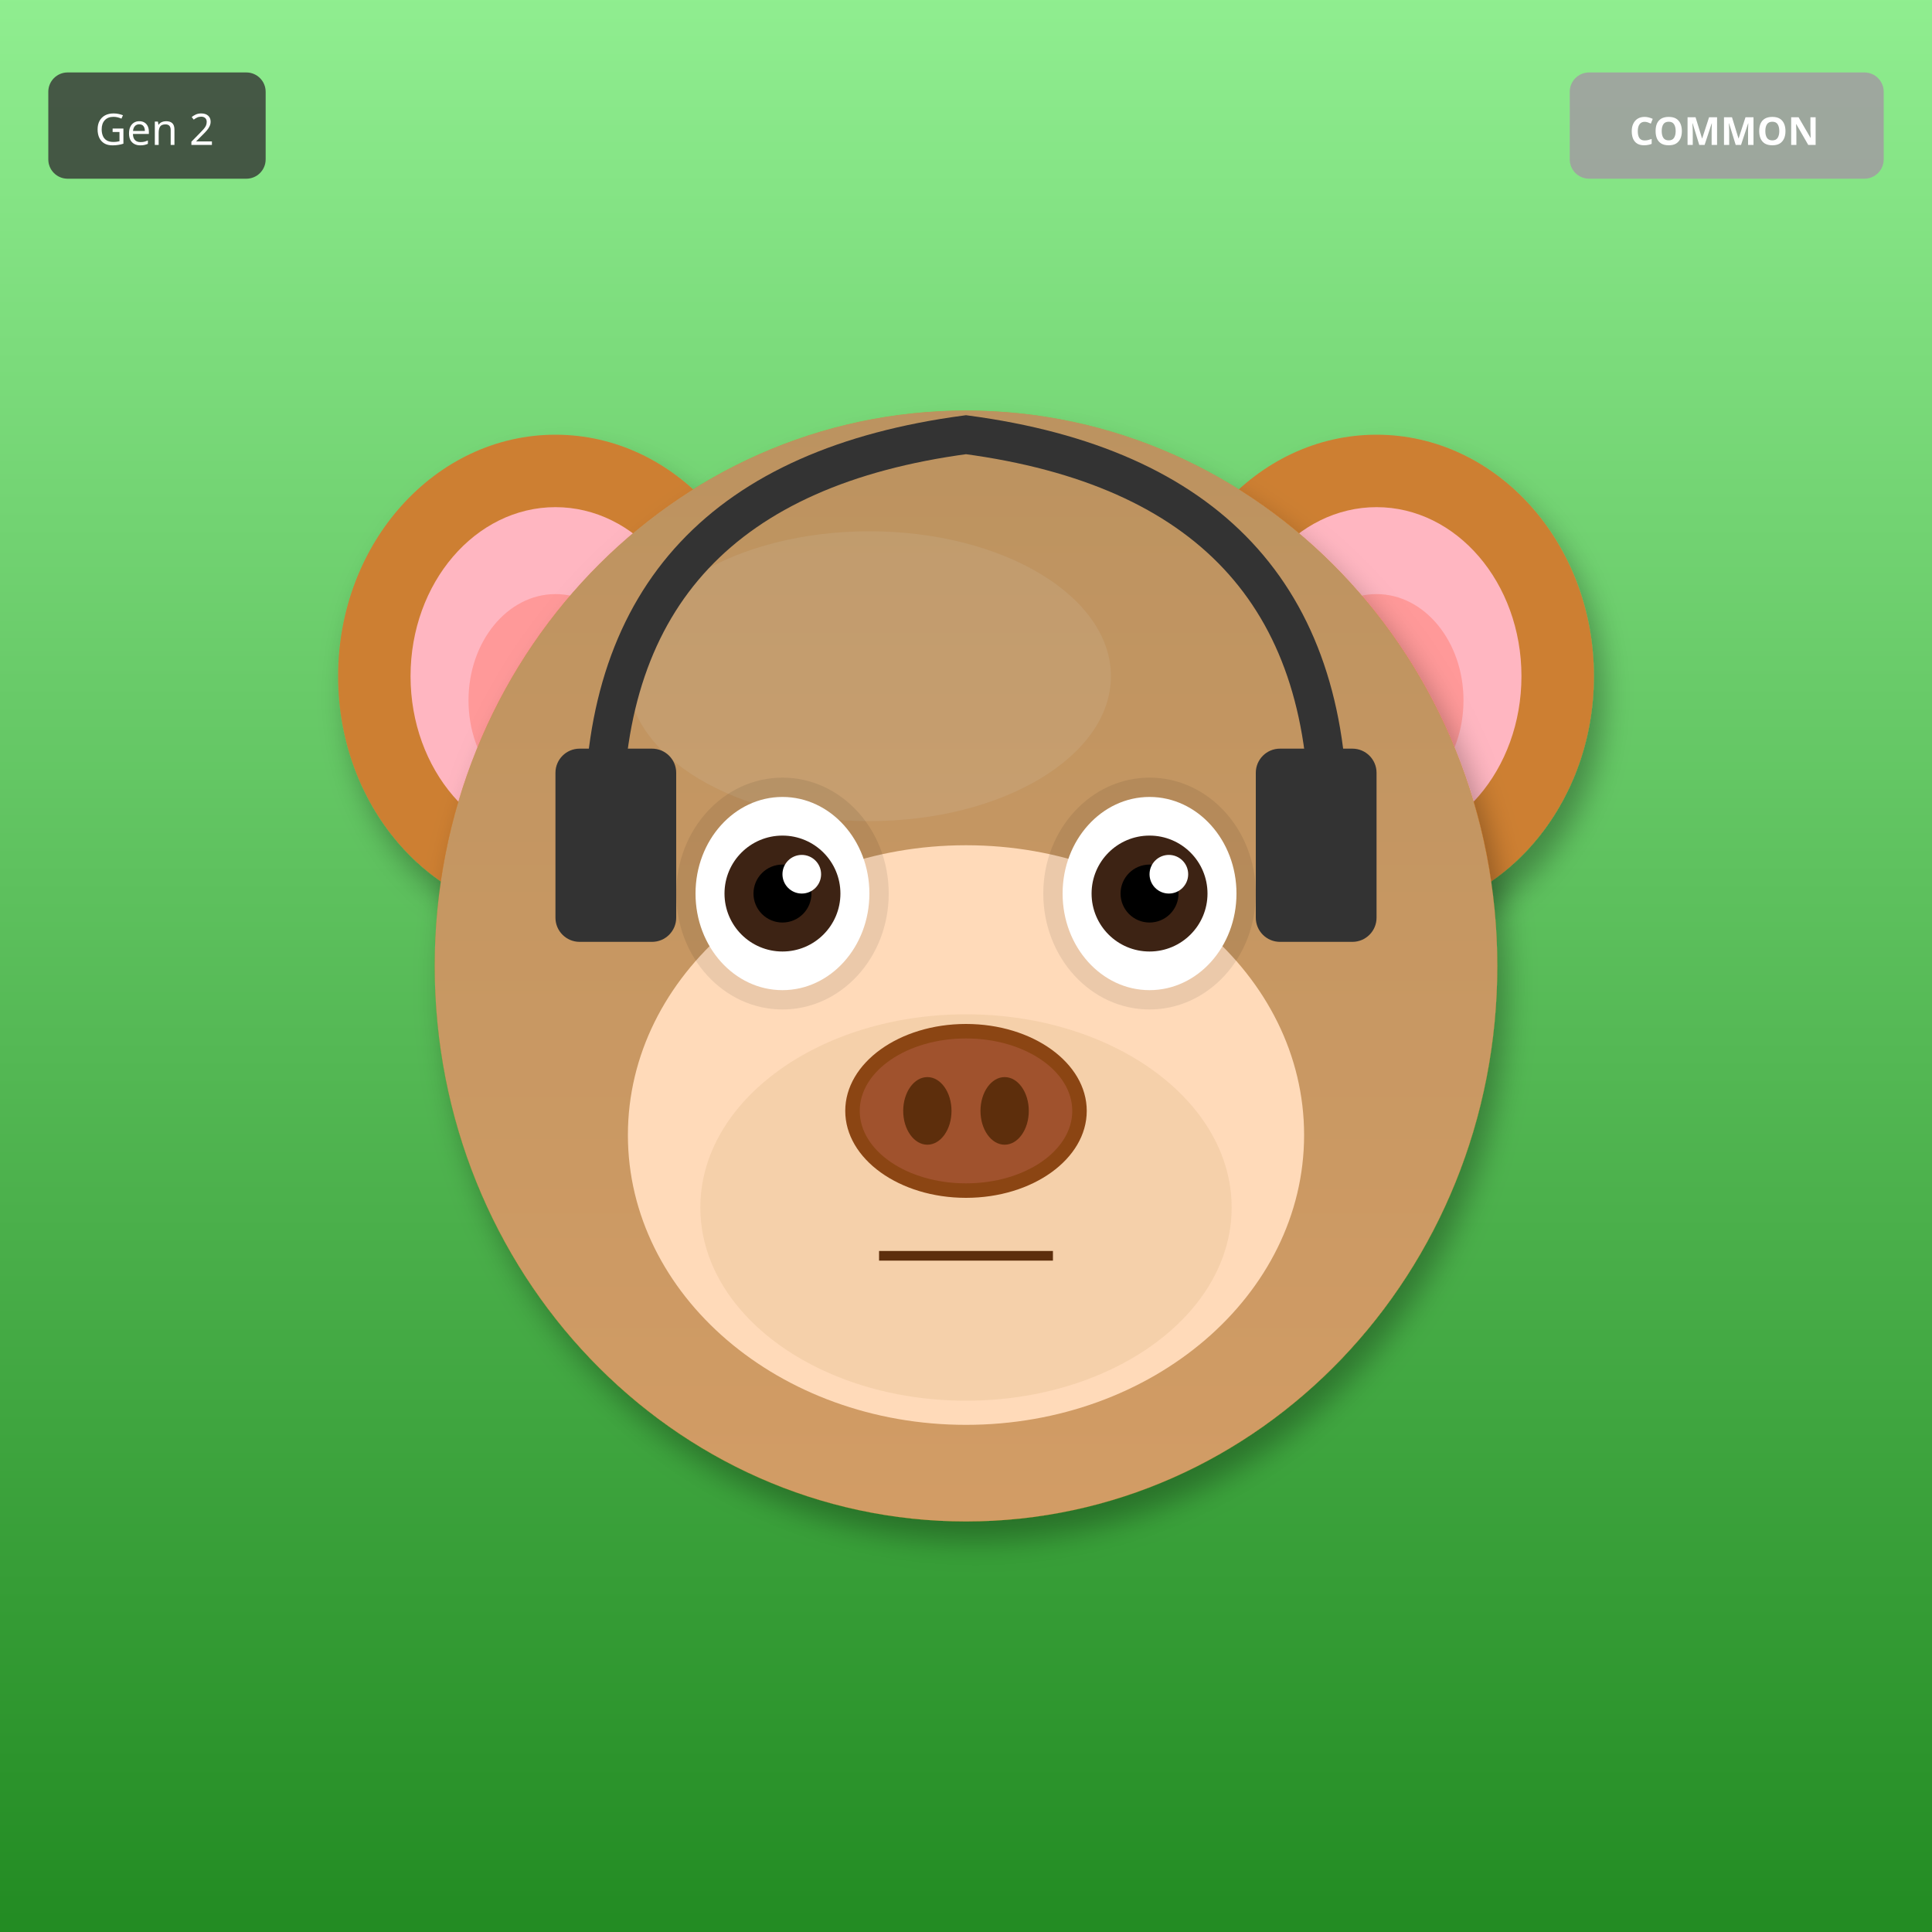
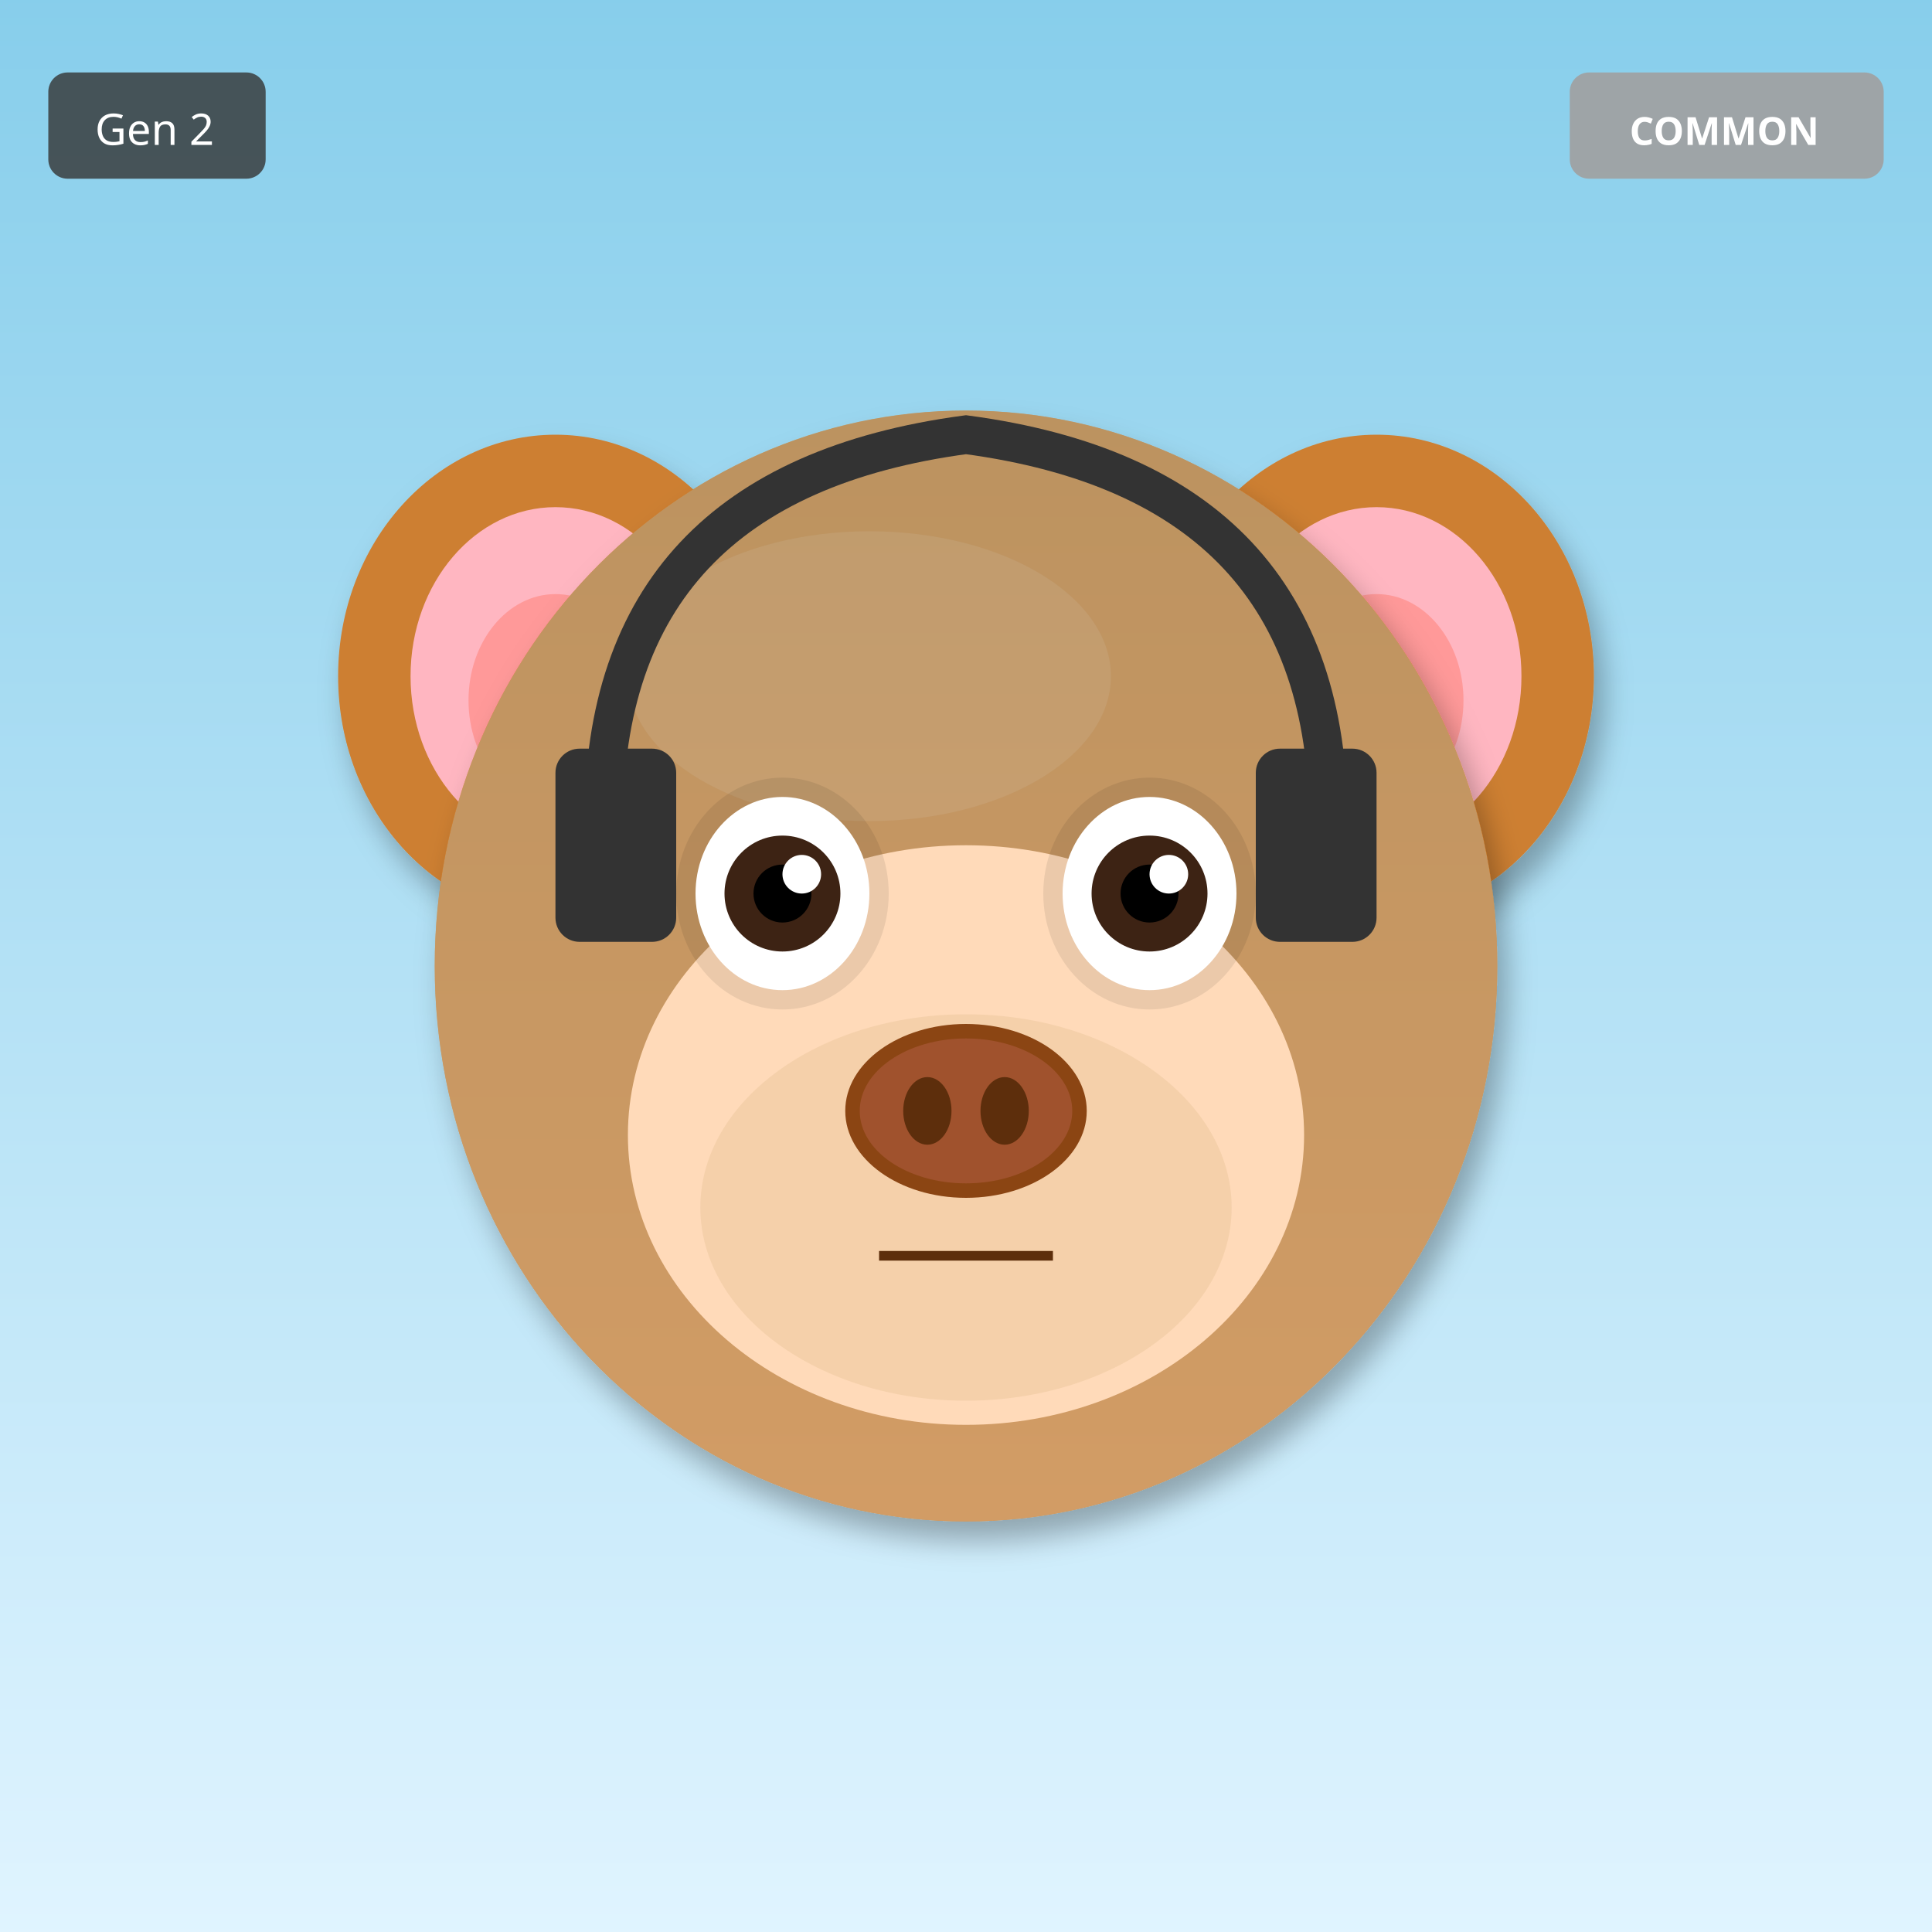
<svg xmlns="http://www.w3.org/2000/svg" width="400" height="400" viewBox="0 0 400 400">
  <defs>
    <filter id="shadow" x="-20%" y="-20%" width="140%" height="140%">
      <feDropShadow dx="2" dy="4" stdDeviation="3" flood-opacity="0.3" />
    </filter>
    <filter id="glow" x="-50%" y="-50%" width="200%" height="200%">
      <feGaussianBlur stdDeviation="8" result="blur" />
      <feMerge>
        <feMergeNode in="blur" />
        <feMergeNode in="SourceGraphic" />
      </feMerge>
    </filter>
    <linearGradient id="rainbow-body" x1="0%" y1="0%" x2="100%" y2="100%">
      <stop offset="0%" stop-color="#FF6B6B" />
      <stop offset="25%" stop-color="#FFE66D" />
      <stop offset="50%" stop-color="#4ECDC4" />
      <stop offset="75%" stop-color="#45B7D1" />
      <stop offset="100%" stop-color="#DDA0DD" />
    </linearGradient>
    <radialGradient id="galaxy-body" cx="30%" cy="30%">
      <stop offset="0%" stop-color="#E6E6FA" />
      <stop offset="50%" stop-color="#9370DB" />
      <stop offset="100%" stop-color="#1A0033" />
    </radialGradient>
    <linearGradient id="holo-body" x1="0%" y1="0%" x2="100%" y2="100%">
      <stop offset="0%" stop-color="#FF00FF" />
      <stop offset="50%" stop-color="#00FFFF" />
      <stop offset="100%" stop-color="#FFFF00" />
    </linearGradient>
    <linearGradient id="sky-gradient" x1="0%" y1="0%" x2="0%" y2="100%">
      <stop offset="0%" stop-color="#87CEEB" />
      <stop offset="100%" stop-color="#E0F4FF" />
    </linearGradient>
    <linearGradient id="grass-gradient" x1="0%" y1="0%" x2="0%" y2="100%">
      <stop offset="0%" stop-color="#90EE90" />
      <stop offset="100%" stop-color="#228B22" />
    </linearGradient>
    <linearGradient id="sunset-gradient" x1="0%" y1="0%" x2="0%" y2="100%">
      <stop offset="0%" stop-color="#FF6B6B" />
      <stop offset="50%" stop-color="#FFE66D" />
      <stop offset="100%" stop-color="#4ECDC4" />
    </linearGradient>
    <linearGradient id="aurora-gradient" x1="0%" y1="0%" x2="100%" y2="100%">
      <stop offset="0%" stop-color="#0D1B2A" />
      <stop offset="30%" stop-color="#00FF7F" />
      <stop offset="70%" stop-color="#FF00FF" />
      <stop offset="100%" stop-color="#0D1B2A" />
    </linearGradient>
    <radialGradient id="multiverse-gradient" cx="50%" cy="50%">
      <stop offset="0%" stop-color="#FFD700" />
      <stop offset="40%" stop-color="#FF00FF" />
      <stop offset="70%" stop-color="#00FFFF" />
      <stop offset="100%" stop-color="#000" />
    </radialGradient>
    <linearGradient id="rift-gradient" x1="0%" y1="0%" x2="100%" y2="100%">
      <stop offset="0%" stop-color="#000" />
      <stop offset="30%" stop-color="#9400D3" />
      <stop offset="50%" stop-color="#00FFFF" />
      <stop offset="70%" stop-color="#9400D3" />
      <stop offset="100%" stop-color="#000" />
    </linearGradient>
    <linearGradient id="heaven-gradient" x1="0%" y1="0%" x2="0%" y2="100%">
      <stop offset="0%" stop-color="#FFF" />
      <stop offset="50%" stop-color="#FFD700" stop-opacity="0.3" />
      <stop offset="100%" stop-color="#F0F8FF" />
    </linearGradient>
    <clipPath id="head-clip">
      <ellipse cx="200" cy="200" rx="110" ry="115" />
    </clipPath>
  </defs>
-   <rect width="400" height="400" fill="url(#grass-gradient)" />
+   <rect width="400" height="400" fill="url(#sky-gradient)" />
  <ellipse cx="115" cy="140" rx="45" ry="50" fill="#CD7F32" filter="url(#shadow)" />
  <ellipse cx="115" cy="140" rx="30" ry="35" fill="#FFB6C1" />
  <ellipse cx="115" cy="145" rx="18" ry="22" fill="#FF9999" />
  <ellipse cx="285" cy="140" rx="45" ry="50" fill="#CD7F32" filter="url(#shadow)" />
  <ellipse cx="285" cy="140" rx="30" ry="35" fill="#FFB6C1" />
  <ellipse cx="285" cy="145" rx="18" ry="22" fill="#FF9999" />
  <ellipse cx="200" cy="200" rx="110" ry="115" fill="#CD7F32" filter="url(#shadow)" />
  <ellipse cx="180" cy="140" rx="50" ry="30" fill="#DAA06D" opacity="0.3" />
  <g clip-path="url(#head-clip)">
    <ellipse cx="200" cy="200" rx="110" ry="115" fill="url(#sky-gradient)" opacity="0.25" />
  </g>
  <ellipse cx="200" cy="235" rx="70" ry="60" fill="#FFDAB9" />
  <ellipse cx="200" cy="250" rx="55" ry="40" fill="#DEB887" opacity="0.3" />
  <ellipse cx="162" cy="185" rx="22" ry="24" fill="#000" opacity="0.08" />
  <ellipse cx="238" cy="185" rx="22" ry="24" fill="#000" opacity="0.08" />
  <ellipse cx="162" cy="185" rx="18" ry="20" fill="white" />
  <circle cx="162" cy="185" r="12" fill="#3D2314" />
  <circle cx="162" cy="185" r="6" fill="#000" />
  <circle cx="166" cy="181" r="4" fill="white" />
  <ellipse cx="238" cy="185" rx="18" ry="20" fill="white" />
  <circle cx="238" cy="185" r="12" fill="#3D2314" />
  <circle cx="238" cy="185" r="6" fill="#000" />
  <circle cx="242" cy="181" r="4" fill="white" />
  <g>
    <ellipse cx="200" cy="230" rx="25" ry="18" fill="#8B4513" />
    <ellipse cx="200" cy="230" rx="22" ry="15" fill="#A0522D" />
    <ellipse cx="192" cy="230" rx="5" ry="7" fill="#5D2E0C" />
    <ellipse cx="208" cy="230" rx="5" ry="7" fill="#5D2E0C" />
  </g>
  <line x1="182" y1="260" x2="218" y2="260" stroke="#5D2E0C" stroke-width="2" />
  <path d="M125 170 Q125 100 200 90 Q275 100 275 170" stroke="#333" stroke-width="8" fill="none" />
  <rect x="115" y="155" width="25" height="40" rx="5" fill="#333" />
  <rect x="260" y="155" width="25" height="40" rx="5" fill="#333" />
  <g transform="translate(325, 15)">
    <rect width="65" height="22" rx="4" fill="#A0A0A0" opacity="0.9" />
    <text x="32" y="15" font-size="8" fill="#FFF" text-anchor="middle" font-family="sans-serif" font-weight="bold">COMMON</text>
  </g>
  <g transform="translate(10, 15)">
    <rect width="45" height="22" rx="4" fill="#333" opacity="0.8" />
    <text x="22" y="15" font-size="9" fill="#FFF" text-anchor="middle" font-family="sans-serif">Gen 2</text>
  </g>
</svg>
